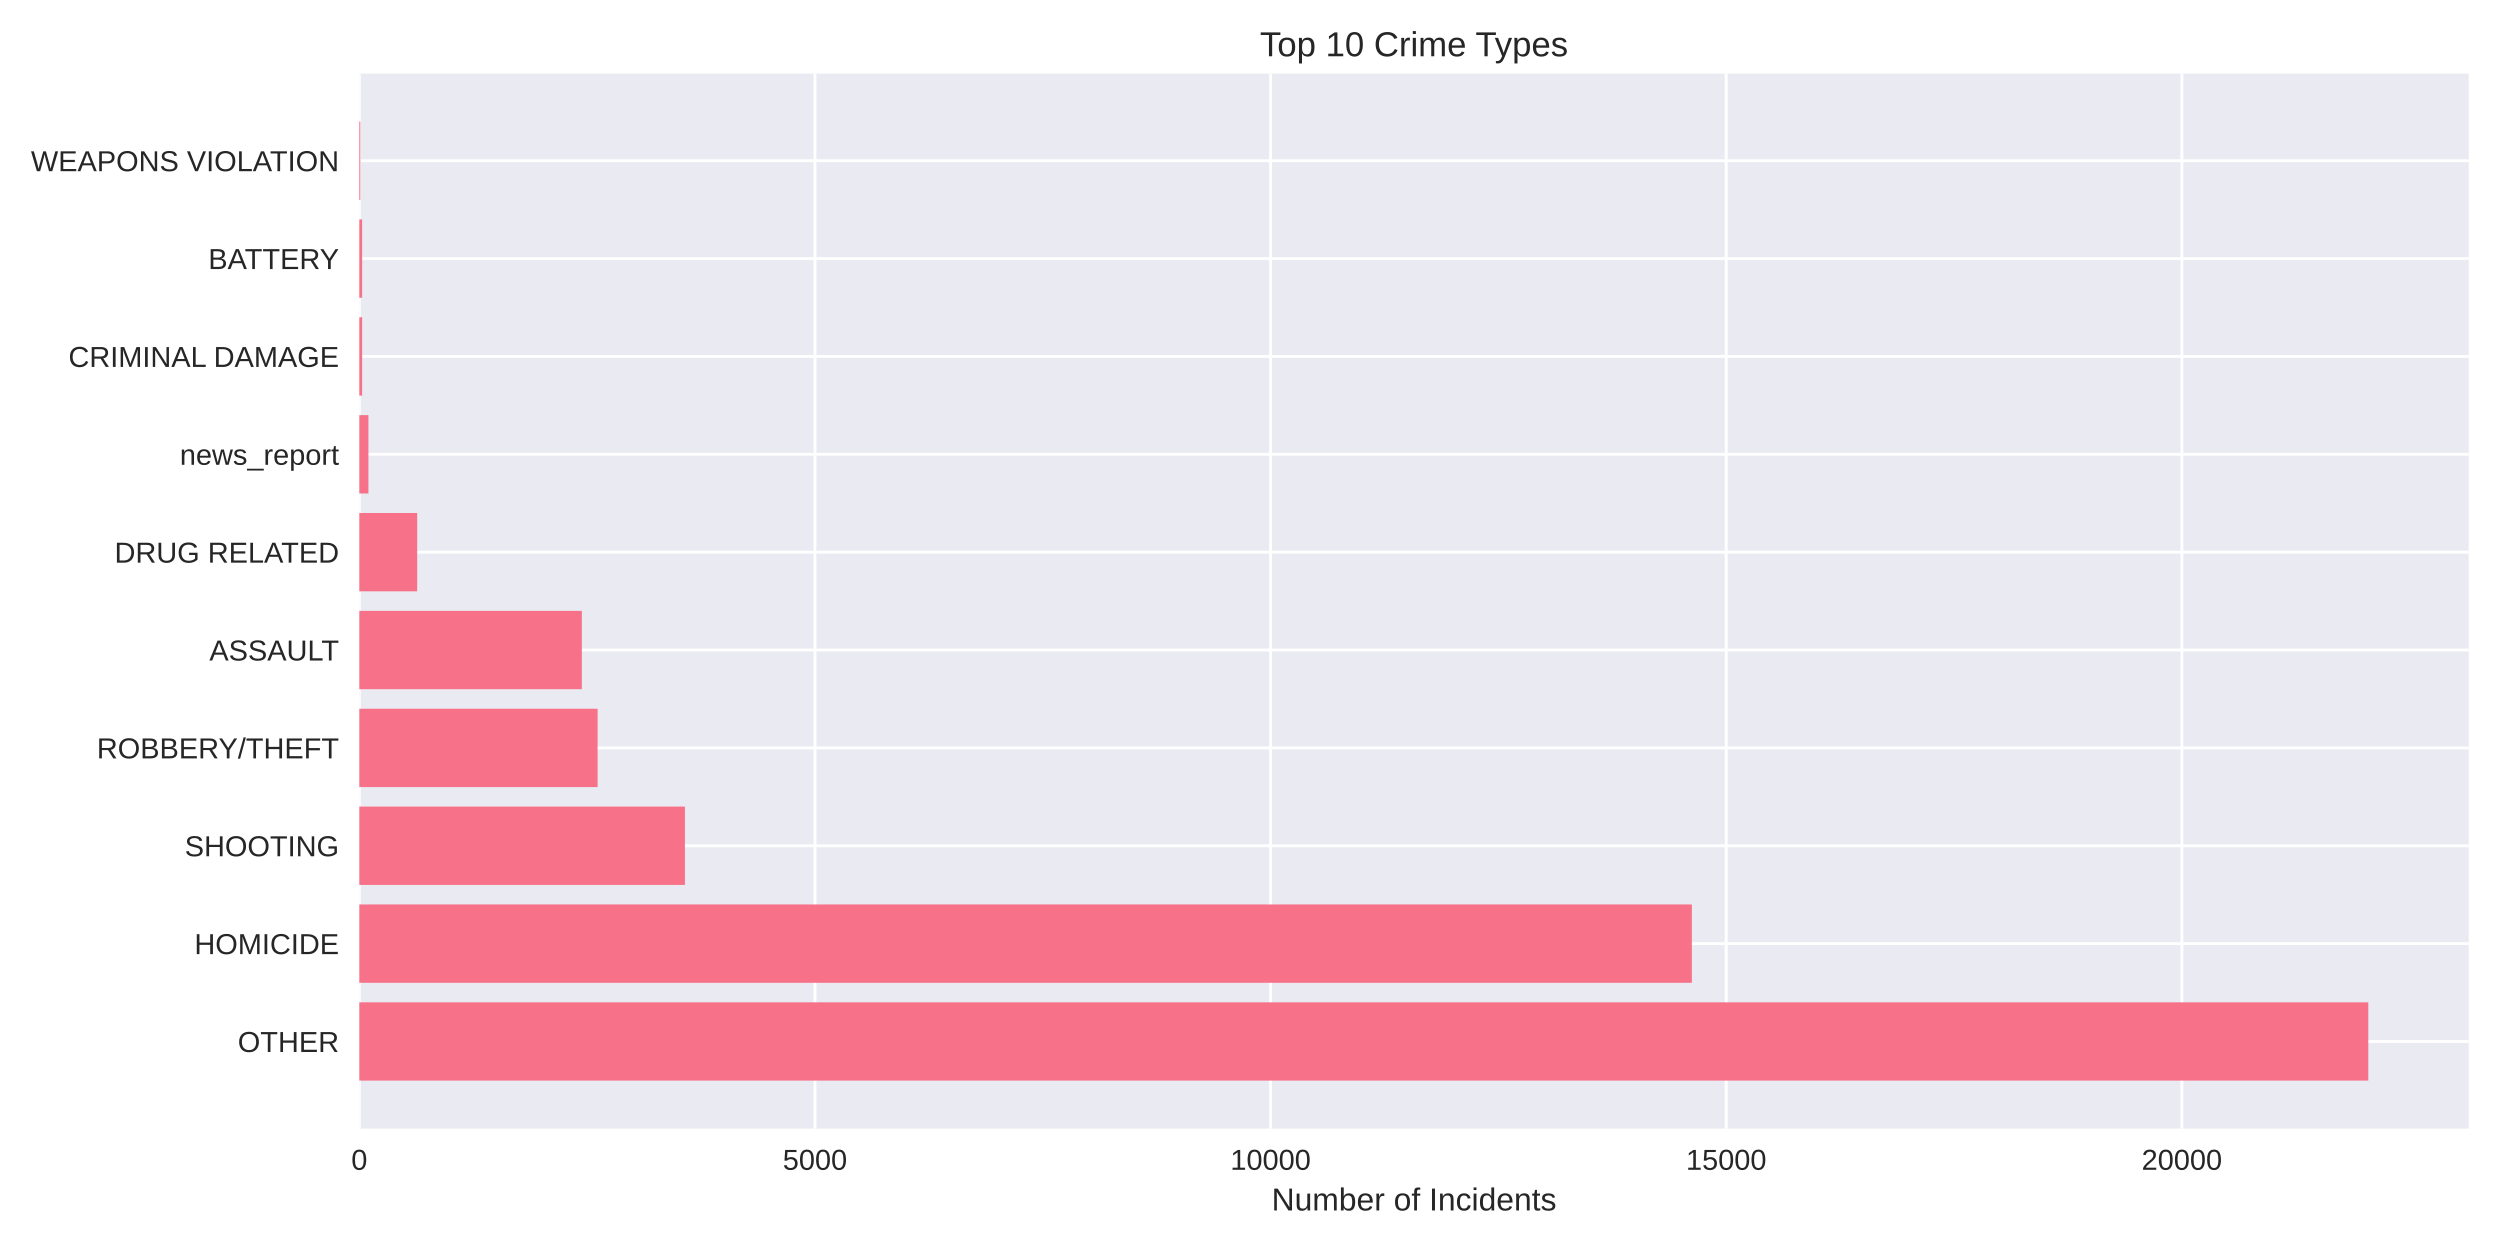
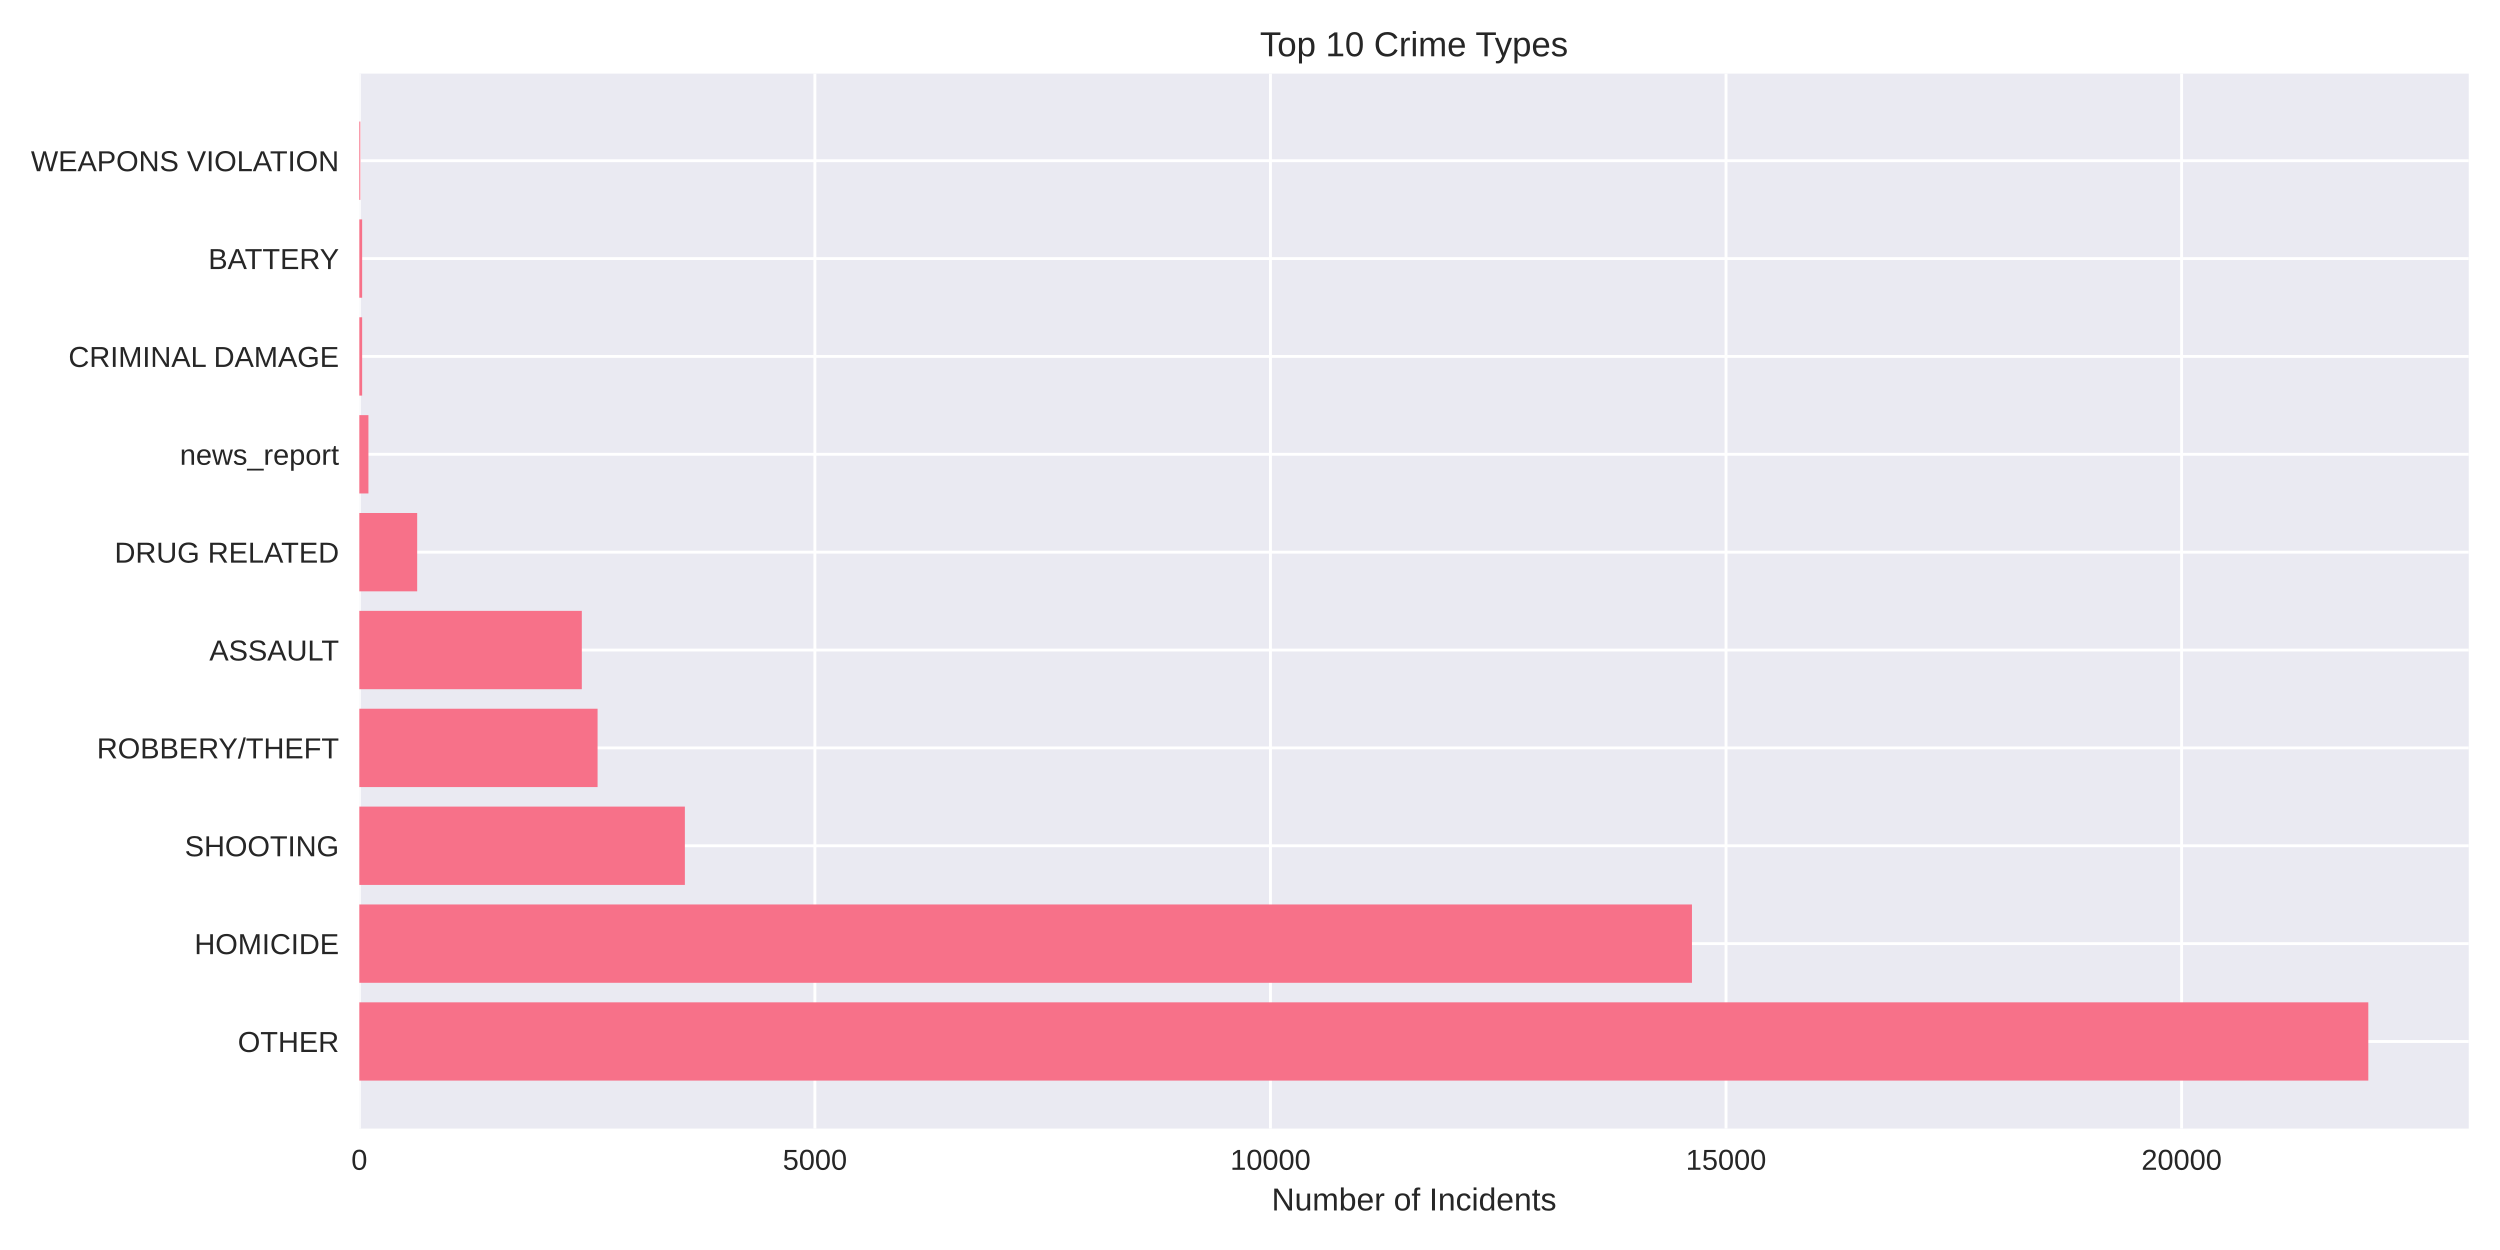
<svg xmlns="http://www.w3.org/2000/svg" width="864pt" height="432pt" viewBox="0 0 864 432" version="1.1">
  <defs>
    <style type="text/css">*{stroke-linejoin: round; stroke-linecap: butt}</style>
  </defs>
  <g id="figure_1">
    <g id="patch_1">
      <path d="M 0 432  L 864 432  L 864 0  L 0 0  z " style="fill: #ffffff" />
    </g>
    <g id="axes_1">
      <g id="patch_2">
        <path d="M 124.18 390.04  L 853.2 390.04  L 853.2 25.44  L 124.18 25.44  z " style="fill: #eaeaf2" />
      </g>
      <g id="matplotlib.axis_1">
        <g id="xtick_1">
          <g id="line2d_1">
-             <path d="M 124.18 390.04  L 124.18 25.44  " clip-path="url(#p1e2971dda1)" style="fill: none; stroke: #ffffff; stroke-linecap: round" />
+             <path d="M 124.18 390.04  L 124.18 25.44  " clip-path="url(#p727e751977)" style="fill: none; stroke: #ffffff; stroke-linecap: round" />
          </g>
          <g id="line2d_2" />
          <g id="text_1">
            <text style="fill: #262626; font: 10px 'Arial', 'Liberation Sans', 'DejaVu Sans', 'Bitstream Vera Sans', sans-serif; text-anchor: middle" x="124.18" y="404.287" transform="rotate(-0 124.18 404.2869)">0</text>
          </g>
        </g>
        <g id="xtick_2">
          <g id="line2d_3">
-             <path d="M 281.647 390.04  L 281.647 25.44  " clip-path="url(#p1e2971dda1)" style="fill: none; stroke: #ffffff; stroke-linecap: round" />
+             <path d="M 281.626 390.04  L 281.626 25.44  " clip-path="url(#p727e751977)" style="fill: none; stroke: #ffffff; stroke-linecap: round" />
          </g>
          <g id="line2d_4" />
          <g id="text_2">
-             <text style="fill: #262626; font: 10px 'Arial', 'Liberation Sans', 'DejaVu Sans', 'Bitstream Vera Sans', sans-serif; text-anchor: middle" x="281.647" y="404.287" transform="rotate(-0 281.6473 404.2869)">5000</text>
+             <text style="fill: #262626; font: 10px 'Arial', 'Liberation Sans', 'DejaVu Sans', 'Bitstream Vera Sans', sans-serif; text-anchor: middle" x="281.626" y="404.287" transform="rotate(-0 281.6259 404.2869)">5000</text>
          </g>
        </g>
        <g id="xtick_3">
          <g id="line2d_5">
-             <path d="M 439.115 390.04  L 439.115 25.44  " clip-path="url(#p1e2971dda1)" style="fill: none; stroke: #ffffff; stroke-linecap: round" />
+             <path d="M 439.072 390.04  L 439.072 25.44  " clip-path="url(#p727e751977)" style="fill: none; stroke: #ffffff; stroke-linecap: round" />
          </g>
          <g id="line2d_6" />
          <g id="text_3">
-             <text style="fill: #262626; font: 10px 'Arial', 'Liberation Sans', 'DejaVu Sans', 'Bitstream Vera Sans', sans-serif; text-anchor: middle" x="439.115" y="404.287" transform="rotate(-0 439.1146 404.2869)">10000</text>
+             <text style="fill: #262626; font: 10px 'Arial', 'Liberation Sans', 'DejaVu Sans', 'Bitstream Vera Sans', sans-serif; text-anchor: middle" x="439.072" y="404.287" transform="rotate(-0 439.0717 404.2869)">10000</text>
          </g>
        </g>
        <g id="xtick_4">
          <g id="line2d_7">
-             <path d="M 596.582 390.04  L 596.582 25.44  " clip-path="url(#p1e2971dda1)" style="fill: none; stroke: #ffffff; stroke-linecap: round" />
+             <path d="M 596.518 390.04  L 596.518 25.44  " clip-path="url(#p727e751977)" style="fill: none; stroke: #ffffff; stroke-linecap: round" />
          </g>
          <g id="line2d_8" />
          <g id="text_4">
-             <text style="fill: #262626; font: 10px 'Arial', 'Liberation Sans', 'DejaVu Sans', 'Bitstream Vera Sans', sans-serif; text-anchor: middle" x="596.582" y="404.287" transform="rotate(-0 596.5819 404.2869)">15000</text>
+             <text style="fill: #262626; font: 10px 'Arial', 'Liberation Sans', 'DejaVu Sans', 'Bitstream Vera Sans', sans-serif; text-anchor: middle" x="596.518" y="404.287" transform="rotate(-0 596.5176 404.2869)">15000</text>
          </g>
        </g>
        <g id="xtick_5">
          <g id="line2d_9">
-             <path d="M 754.049 390.04  L 754.049 25.44  " clip-path="url(#p1e2971dda1)" style="fill: none; stroke: #ffffff; stroke-linecap: round" />
+             <path d="M 753.963 390.04  L 753.963 25.44  " clip-path="url(#p727e751977)" style="fill: none; stroke: #ffffff; stroke-linecap: round" />
          </g>
          <g id="line2d_10" />
          <g id="text_5">
-             <text style="fill: #262626; font: 10px 'Arial', 'Liberation Sans', 'DejaVu Sans', 'Bitstream Vera Sans', sans-serif; text-anchor: middle" x="754.049" y="404.287" transform="rotate(-0 754.0491 404.2869)">20000</text>
+             <text style="fill: #262626; font: 10px 'Arial', 'Liberation Sans', 'DejaVu Sans', 'Bitstream Vera Sans', sans-serif; text-anchor: middle" x="753.963" y="404.287" transform="rotate(-0 753.9634 404.2869)">20000</text>
          </g>
        </g>
        <g id="text_6">
          <text style="fill: #262626; font: 11px 'Arial', 'Liberation Sans', 'DejaVu Sans', 'Bitstream Vera Sans', sans-serif; text-anchor: middle" x="488.69" y="418.333" transform="rotate(-0 488.69 418.3334)">Number of Incidents</text>
        </g>
      </g>
      <g id="matplotlib.axis_2">
        <g id="ytick_1">
          <g id="line2d_11">
-             <path d="M 124.18 359.939  L 853.2 359.939  " clip-path="url(#p1e2971dda1)" style="fill: none; stroke: #ffffff; stroke-linecap: round" />
+             <path d="M 124.18 359.939  L 853.2 359.939  " clip-path="url(#p727e751977)" style="fill: none; stroke: #ffffff; stroke-linecap: round" />
          </g>
          <g id="line2d_12" />
          <g id="text_7">
            <text style="fill: #262626; font: 10px 'Arial', 'Liberation Sans', 'DejaVu Sans', 'Bitstream Vera Sans', sans-serif; text-anchor: end" x="117.18" y="363.562" transform="rotate(-0 117.18 363.562)">OTHER</text>
          </g>
        </g>
        <g id="ytick_2">
          <g id="line2d_13">
-             <path d="M 124.18 326.117  L 853.2 326.117  " clip-path="url(#p1e2971dda1)" style="fill: none; stroke: #ffffff; stroke-linecap: round" />
+             <path d="M 124.18 326.117  L 853.2 326.117  " clip-path="url(#p727e751977)" style="fill: none; stroke: #ffffff; stroke-linecap: round" />
          </g>
          <g id="line2d_14" />
          <g id="text_8">
            <text style="fill: #262626; font: 10px 'Arial', 'Liberation Sans', 'DejaVu Sans', 'Bitstream Vera Sans', sans-serif; text-anchor: end" x="117.18" y="329.74" transform="rotate(-0 117.18 329.7401)">HOMICIDE</text>
          </g>
        </g>
        <g id="ytick_3">
          <g id="line2d_15">
-             <path d="M 124.18 292.295  L 853.2 292.295  " clip-path="url(#p1e2971dda1)" style="fill: none; stroke: #ffffff; stroke-linecap: round" />
+             <path d="M 124.18 292.295  L 853.2 292.295  " clip-path="url(#p727e751977)" style="fill: none; stroke: #ffffff; stroke-linecap: round" />
          </g>
          <g id="line2d_16" />
          <g id="text_9">
            <text style="fill: #262626; font: 10px 'Arial', 'Liberation Sans', 'DejaVu Sans', 'Bitstream Vera Sans', sans-serif; text-anchor: end" x="117.18" y="295.918" transform="rotate(-0 117.18 295.9182)">SHOOTING</text>
          </g>
        </g>
        <g id="ytick_4">
          <g id="line2d_17">
-             <path d="M 124.18 258.473  L 853.2 258.473  " clip-path="url(#p1e2971dda1)" style="fill: none; stroke: #ffffff; stroke-linecap: round" />
+             <path d="M 124.18 258.473  L 853.2 258.473  " clip-path="url(#p727e751977)" style="fill: none; stroke: #ffffff; stroke-linecap: round" />
          </g>
          <g id="line2d_18" />
          <g id="text_10">
            <text style="fill: #262626; font: 10px 'Arial', 'Liberation Sans', 'DejaVu Sans', 'Bitstream Vera Sans', sans-serif; text-anchor: end" x="117.18" y="262.096" transform="rotate(-0 117.18 262.0963)">ROBBERY/THEFT</text>
          </g>
        </g>
        <g id="ytick_5">
          <g id="line2d_19">
-             <path d="M 124.18 224.651  L 853.2 224.651  " clip-path="url(#p1e2971dda1)" style="fill: none; stroke: #ffffff; stroke-linecap: round" />
+             <path d="M 124.18 224.651  L 853.2 224.651  " clip-path="url(#p727e751977)" style="fill: none; stroke: #ffffff; stroke-linecap: round" />
          </g>
          <g id="line2d_20" />
          <g id="text_11">
            <text style="fill: #262626; font: 10px 'Arial', 'Liberation Sans', 'DejaVu Sans', 'Bitstream Vera Sans', sans-serif; text-anchor: end" x="117.18" y="228.274" transform="rotate(-0 117.18 228.2744)">ASSAULT</text>
          </g>
        </g>
        <g id="ytick_6">
          <g id="line2d_21">
-             <path d="M 124.18 190.829  L 853.2 190.829  " clip-path="url(#p1e2971dda1)" style="fill: none; stroke: #ffffff; stroke-linecap: round" />
+             <path d="M 124.18 190.829  L 853.2 190.829  " clip-path="url(#p727e751977)" style="fill: none; stroke: #ffffff; stroke-linecap: round" />
          </g>
          <g id="line2d_22" />
          <g id="text_12">
            <text style="fill: #262626; font: 10px 'Arial', 'Liberation Sans', 'DejaVu Sans', 'Bitstream Vera Sans', sans-serif; text-anchor: end" x="117.18" y="194.452" transform="rotate(-0 117.18 194.4525)">DRUG RELATED</text>
          </g>
        </g>
        <g id="ytick_7">
          <g id="line2d_23">
-             <path d="M 124.18 157.007  L 853.2 157.007  " clip-path="url(#p1e2971dda1)" style="fill: none; stroke: #ffffff; stroke-linecap: round" />
+             <path d="M 124.18 157.007  L 853.2 157.007  " clip-path="url(#p727e751977)" style="fill: none; stroke: #ffffff; stroke-linecap: round" />
          </g>
          <g id="line2d_24" />
          <g id="text_13">
            <text style="fill: #262626; font: 10px 'Arial', 'Liberation Sans', 'DejaVu Sans', 'Bitstream Vera Sans', sans-serif; text-anchor: end" x="117.18" y="160.631" transform="rotate(-0 117.18 160.6306)">news_report</text>
          </g>
        </g>
        <g id="ytick_8">
          <g id="line2d_25">
-             <path d="M 124.18 123.185  L 853.2 123.185  " clip-path="url(#p1e2971dda1)" style="fill: none; stroke: #ffffff; stroke-linecap: round" />
+             <path d="M 124.18 123.185  L 853.2 123.185  " clip-path="url(#p727e751977)" style="fill: none; stroke: #ffffff; stroke-linecap: round" />
          </g>
          <g id="line2d_26" />
          <g id="text_14">
            <text style="fill: #262626; font: 10px 'Arial', 'Liberation Sans', 'DejaVu Sans', 'Bitstream Vera Sans', sans-serif; text-anchor: end" x="117.18" y="126.809" transform="rotate(-0 117.18 126.8087)">CRIMINAL DAMAGE</text>
          </g>
        </g>
        <g id="ytick_9">
          <g id="line2d_27">
-             <path d="M 124.18 89.363  L 853.2 89.363  " clip-path="url(#p1e2971dda1)" style="fill: none; stroke: #ffffff; stroke-linecap: round" />
+             <path d="M 124.18 89.363  L 853.2 89.363  " clip-path="url(#p727e751977)" style="fill: none; stroke: #ffffff; stroke-linecap: round" />
          </g>
          <g id="line2d_28" />
          <g id="text_15">
            <text style="fill: #262626; font: 10px 'Arial', 'Liberation Sans', 'DejaVu Sans', 'Bitstream Vera Sans', sans-serif; text-anchor: end" x="117.18" y="92.987" transform="rotate(-0 117.18 92.98681)">BATTERY</text>
          </g>
        </g>
        <g id="ytick_10">
          <g id="line2d_29">
-             <path d="M 124.18 55.541  L 853.2 55.541  " clip-path="url(#p1e2971dda1)" style="fill: none; stroke: #ffffff; stroke-linecap: round" />
+             <path d="M 124.18 55.541  L 853.2 55.541  " clip-path="url(#p727e751977)" style="fill: none; stroke: #ffffff; stroke-linecap: round" />
          </g>
          <g id="line2d_30" />
          <g id="text_16">
            <text style="fill: #262626; font: 10px 'Arial', 'Liberation Sans', 'DejaVu Sans', 'Bitstream Vera Sans', sans-serif; text-anchor: end" x="117.18" y="59.165" transform="rotate(-0 117.18 59.16492)">WEAPONS VIOLATION</text>
          </g>
        </g>
      </g>
      <g id="patch_3">
-         <path d="M 124.18 373.467  L 818.485 373.467  L 818.485 346.41  L 124.18 346.41  z " clip-path="url(#p1e2971dda1)" style="fill: #f77189" />
+         <path d="M 124.18 373.467  L 818.485 373.467  L 818.485 346.41  L 124.18 346.41  z " clip-path="url(#p727e751977)" style="fill: #f77189" />
      </g>
      <g id="patch_4">
-         <path d="M 124.18 339.645  L 584.709 339.645  L 584.709 312.588  L 124.18 312.588  z " clip-path="url(#p1e2971dda1)" style="fill: #f77189" />
+         <path d="M 124.18 339.645  L 584.741 339.645  L 584.741 312.588  L 124.18 312.588  z " clip-path="url(#p727e751977)" style="fill: #f77189" />
      </g>
      <g id="patch_5">
-         <path d="M 124.18 305.823  L 236.706 305.823  L 236.706 278.766  L 124.18 278.766  z " clip-path="url(#p1e2971dda1)" style="fill: #f77189" />
+         <path d="M 124.18 305.823  L 236.691 305.823  L 236.691 278.766  L 124.18 278.766  z " clip-path="url(#p727e751977)" style="fill: #f77189" />
      </g>
      <g id="patch_6">
-         <path d="M 124.18 272.002  L 206.535 272.002  L 206.535 244.944  L 124.18 244.944  z " clip-path="url(#p1e2971dda1)" style="fill: #f77189" />
+         <path d="M 124.18 272.002  L 206.524 272.002  L 206.524 244.944  L 124.18 244.944  z " clip-path="url(#p727e751977)" style="fill: #f77189" />
      </g>
      <g id="patch_7">
-         <path d="M 124.18 238.18  L 201.087 238.18  L 201.087 211.122  L 124.18 211.122  z " clip-path="url(#p1e2971dda1)" style="fill: #f77189" />
+         <path d="M 124.18 238.18  L 201.077 238.18  L 201.077 211.122  L 124.18 211.122  z " clip-path="url(#p727e751977)" style="fill: #f77189" />
      </g>
      <g id="patch_8">
-         <path d="M 124.18 204.358  L 144.178 204.358  L 144.178 177.3  L 124.18 177.3  z " clip-path="url(#p1e2971dda1)" style="fill: #f77189" />
+         <path d="M 124.18 204.358  L 144.176 204.358  L 144.176 177.3  L 124.18 177.3  z " clip-path="url(#p727e751977)" style="fill: #f77189" />
      </g>
      <g id="patch_9">
-         <path d="M 124.18 170.536  L 127.329 170.536  L 127.329 143.478  L 124.18 143.478  z " clip-path="url(#p1e2971dda1)" style="fill: #f77189" />
+         <path d="M 124.18 170.536  L 127.329 170.536  L 127.329 143.478  L 124.18 143.478  z " clip-path="url(#p727e751977)" style="fill: #f77189" />
      </g>
      <g id="patch_10">
-         <path d="M 124.18 136.714  L 125.156 136.714  L 125.156 109.657  L 124.18 109.657  z " clip-path="url(#p1e2971dda1)" style="fill: #f77189" />
+         <path d="M 124.18 136.714  L 125.156 136.714  L 125.156 109.657  L 124.18 109.657  z " clip-path="url(#p727e751977)" style="fill: #f77189" />
      </g>
      <g id="patch_11">
-         <path d="M 124.18 102.892  L 125.156 102.892  L 125.156 75.835  L 124.18 75.835  z " clip-path="url(#p1e2971dda1)" style="fill: #f77189" />
+         <path d="M 124.18 102.892  L 125.156 102.892  L 125.156 75.835  L 124.18 75.835  z " clip-path="url(#p727e751977)" style="fill: #f77189" />
      </g>
      <g id="patch_12">
-         <path d="M 124.18 69.07  L 124.526 69.07  L 124.526 42.013  L 124.18 42.013  z " clip-path="url(#p1e2971dda1)" style="fill: #f77189" />
+         <path d="M 124.18 69.07  L 124.526 69.07  L 124.526 42.013  L 124.18 42.013  z " clip-path="url(#p727e751977)" style="fill: #f77189" />
      </g>
      <g id="patch_13">
        <path d="M 124.18 390.04  L 124.18 25.44  " style="fill: none" />
      </g>
      <g id="patch_14">
        <path d="M 853.2 390.04  L 853.2 25.44  " style="fill: none" />
      </g>
      <g id="patch_15">
        <path d="M 124.18 390.04  L 853.2 390.04  " style="fill: none" />
      </g>
      <g id="patch_16">
        <path d="M 124.18 25.44  L 853.2 25.44  " style="fill: none" />
      </g>
      <g id="text_17">
        <text style="fill: #262626; font: 12px 'Arial', 'Liberation Sans', 'DejaVu Sans', 'Bitstream Vera Sans', sans-serif; text-anchor: middle" x="488.69" y="19.44" transform="rotate(-0 488.69 19.44)">Top 10 Crime Types</text>
      </g>
    </g>
  </g>
  <defs>
-     <clipPath id="p1e2971dda1">
+     <clipPath id="p727e751977">
      <rect x="124.18" y="25.44" width="729.02" height="364.6" />
    </clipPath>
  </defs>
</svg>
